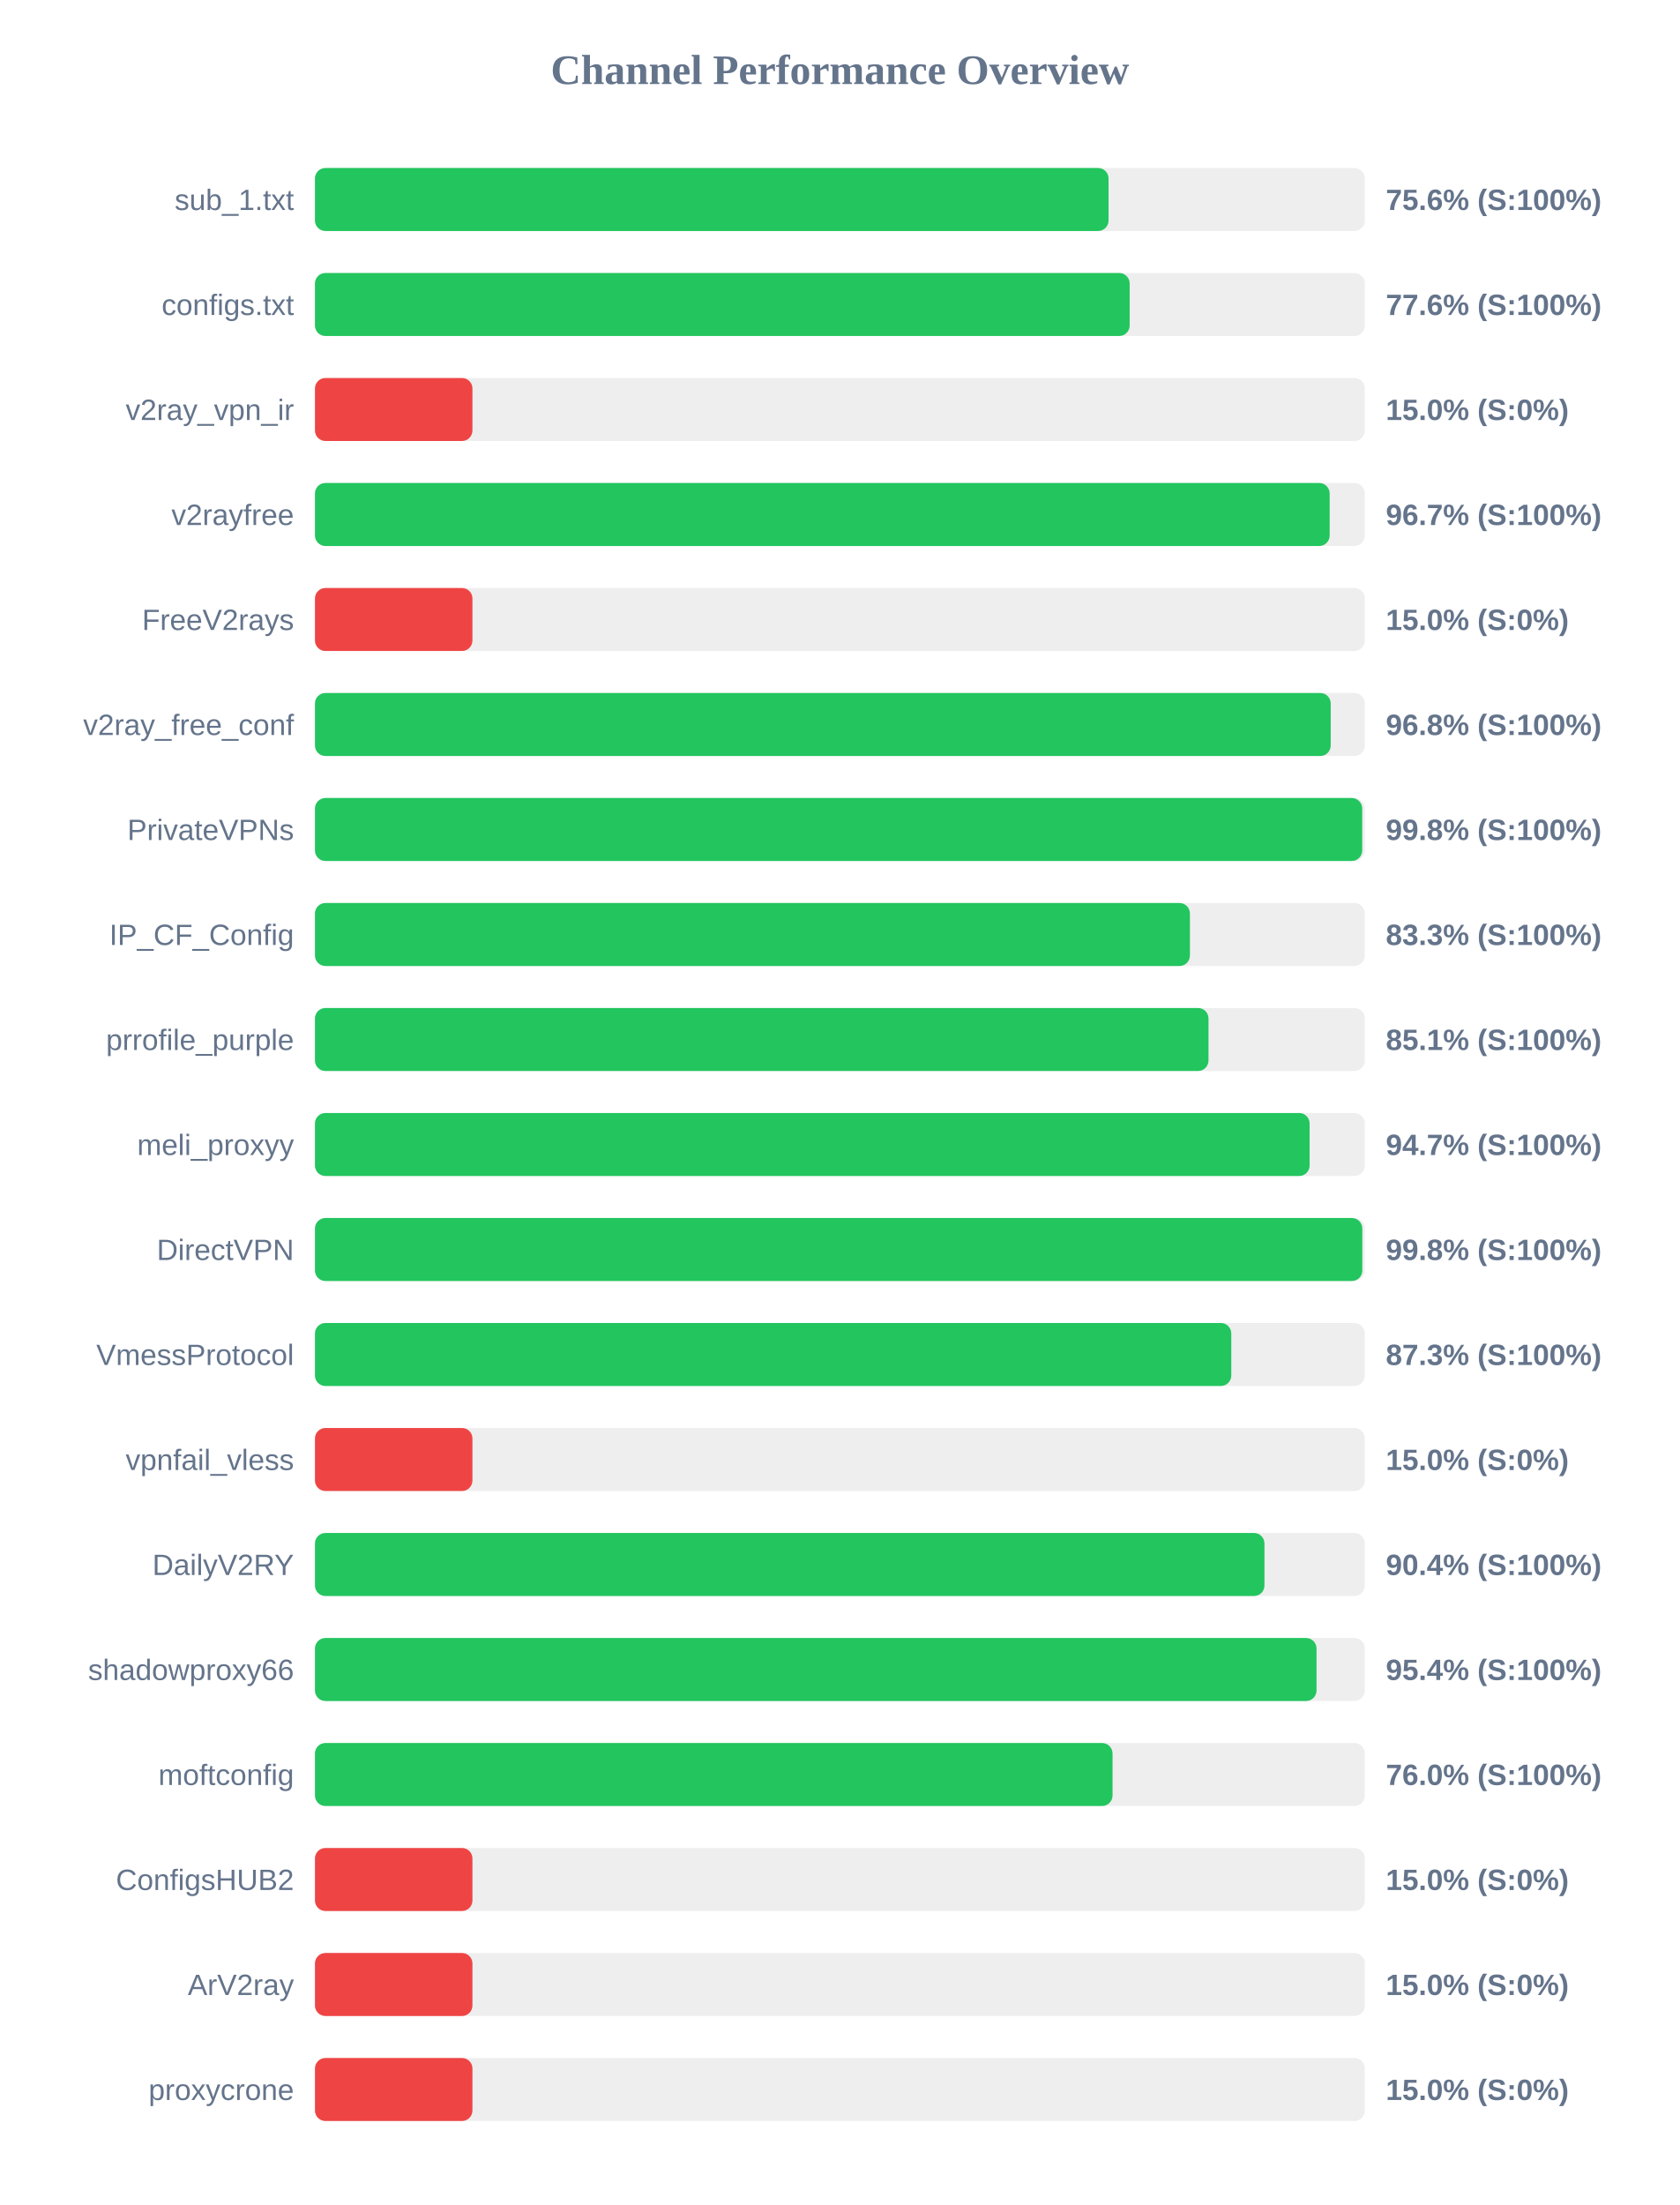
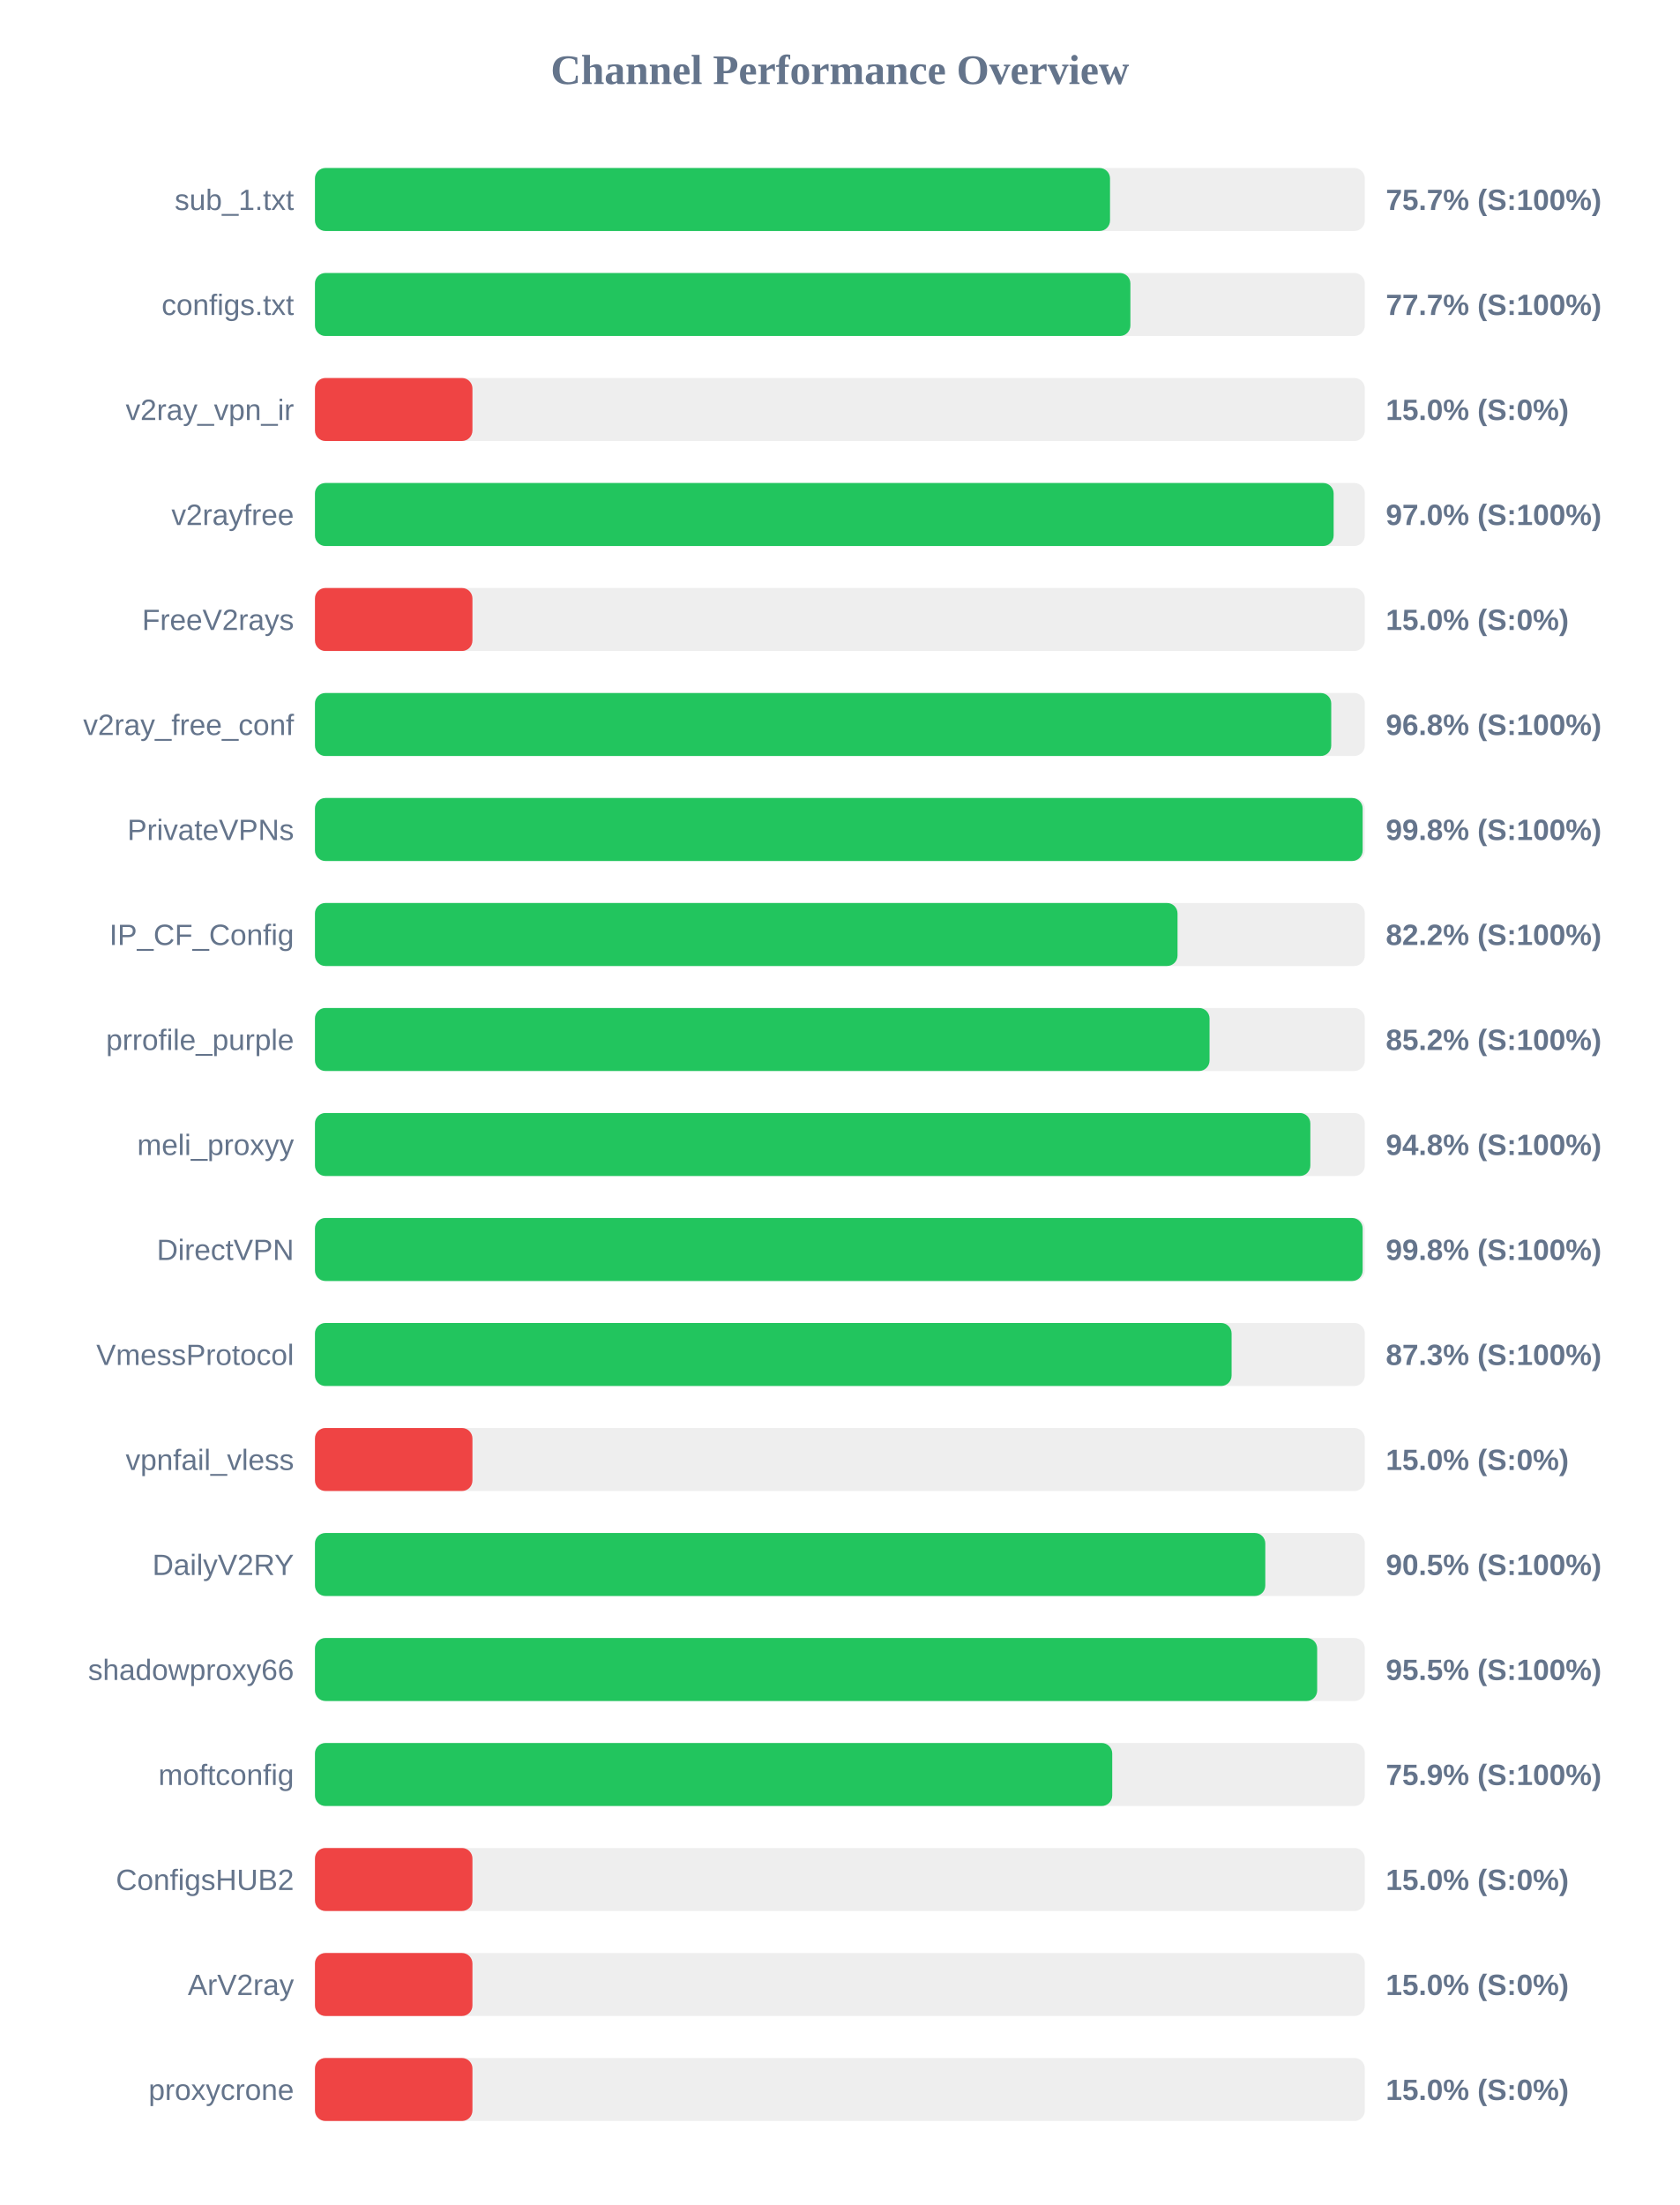
<svg xmlns="http://www.w3.org/2000/svg" width="800" height="1050" version="1.1">
  <style>
        .row { font: 14px Arial; fill: #64748b; }
        .score { font: bold 14px Arial; fill: #64748b; }
    </style>
  <text x="400" y="40" text-anchor="middle" font-size="20px" font-weight="bold" fill="#64748b">Channel Performance Overview</text>
  <rect x="150" y="80" width="500" height="30" fill="#eee" rx="5" />
-   <rect x="150" y="80" width="377.95" height="30" fill="#22c55e" rx="5" />
+   <rect x="150" y="80" width="378.65" height="30" fill="#22c55e" rx="5" />
  <text x="140" y="100" text-anchor="end" class="row">sub_1.txt</text>
-   <text x="660" y="100" text-anchor="start" class="score">75.6% (S:100%)</text>
+   <text x="660" y="100" text-anchor="start" class="score">75.7% (S:100%)</text>
  <rect x="150" y="130" width="500" height="30" fill="#eee" rx="5" />
-   <rect x="150" y="130" width="388.0" height="30" fill="#22c55e" rx="5" />
+   <rect x="150" y="130" width="388.35" height="30" fill="#22c55e" rx="5" />
  <text x="140" y="150" text-anchor="end" class="row">configs.txt</text>
-   <text x="660" y="150" text-anchor="start" class="score">77.6% (S:100%)</text>
+   <text x="660" y="150" text-anchor="start" class="score">77.7% (S:100%)</text>
  <rect x="150" y="180" width="500" height="30" fill="#eee" rx="5" />
  <rect x="150" y="180" width="75.0" height="30" fill="#ef4444" rx="5" />
  <text x="140" y="200" text-anchor="end" class="row">v2ray_vpn_ir</text>
  <text x="660" y="200" text-anchor="start" class="score">15.0% (S:0%)</text>
  <rect x="150" y="230" width="500" height="30" fill="#eee" rx="5" />
-   <rect x="150" y="230" width="483.25" height="30" fill="#22c55e" rx="5" />
+   <rect x="150" y="230" width="485.15" height="30" fill="#22c55e" rx="5" />
  <text x="140" y="250" text-anchor="end" class="row">v2rayfree</text>
-   <text x="660" y="250" text-anchor="start" class="score">96.7% (S:100%)</text>
+   <text x="660" y="250" text-anchor="start" class="score">97.0% (S:100%)</text>
  <rect x="150" y="280" width="500" height="30" fill="#eee" rx="5" />
  <rect x="150" y="280" width="75.0" height="30" fill="#ef4444" rx="5" />
  <text x="140" y="300" text-anchor="end" class="row">FreeV2rays</text>
  <text x="660" y="300" text-anchor="start" class="score">15.0% (S:0%)</text>
  <rect x="150" y="330" width="500" height="30" fill="#eee" rx="5" />
-   <rect x="150" y="330" width="483.75" height="30" fill="#22c55e" rx="5" />
+   <rect x="150" y="330" width="484.0" height="30" fill="#22c55e" rx="5" />
  <text x="140" y="350" text-anchor="end" class="row">v2ray_free_conf</text>
  <text x="660" y="350" text-anchor="start" class="score">96.8% (S:100%)</text>
  <rect x="150" y="380" width="500" height="30" fill="#eee" rx="5" />
-   <rect x="150" y="380" width="498.75" height="30" fill="#22c55e" rx="5" />
+   <rect x="150" y="380" width="498.95" height="30" fill="#22c55e" rx="5" />
  <text x="140" y="400" text-anchor="end" class="row">PrivateVPNs</text>
  <text x="660" y="400" text-anchor="start" class="score">99.8% (S:100%)</text>
  <rect x="150" y="430" width="500" height="30" fill="#eee" rx="5" />
-   <rect x="150" y="430" width="416.7" height="30" fill="#22c55e" rx="5" />
+   <rect x="150" y="430" width="410.8" height="30" fill="#22c55e" rx="5" />
  <text x="140" y="450" text-anchor="end" class="row">IP_CF_Config</text>
-   <text x="660" y="450" text-anchor="start" class="score">83.3% (S:100%)</text>
+   <text x="660" y="450" text-anchor="start" class="score">82.2% (S:100%)</text>
  <rect x="150" y="480" width="500" height="30" fill="#eee" rx="5" />
-   <rect x="150" y="480" width="425.55" height="30" fill="#22c55e" rx="5" />
+   <rect x="150" y="480" width="426.05" height="30" fill="#22c55e" rx="5" />
  <text x="140" y="500" text-anchor="end" class="row">prrofile_purple</text>
-   <text x="660" y="500" text-anchor="start" class="score">85.1% (S:100%)</text>
+   <text x="660" y="500" text-anchor="start" class="score">85.2% (S:100%)</text>
  <rect x="150" y="530" width="500" height="30" fill="#eee" rx="5" />
-   <rect x="150" y="530" width="473.7" height="30" fill="#22c55e" rx="5" />
+   <rect x="150" y="530" width="474.05" height="30" fill="#22c55e" rx="5" />
  <text x="140" y="550" text-anchor="end" class="row">meli_proxyy</text>
-   <text x="660" y="550" text-anchor="start" class="score">94.7% (S:100%)</text>
+   <text x="660" y="550" text-anchor="start" class="score">94.8% (S:100%)</text>
  <rect x="150" y="580" width="500" height="30" fill="#eee" rx="5" />
-   <rect x="150" y="580" width="498.8" height="30" fill="#22c55e" rx="5" />
+   <rect x="150" y="580" width="498.95" height="30" fill="#22c55e" rx="5" />
  <text x="140" y="600" text-anchor="end" class="row">DirectVPN</text>
  <text x="660" y="600" text-anchor="start" class="score">99.8% (S:100%)</text>
  <rect x="150" y="630" width="500" height="30" fill="#eee" rx="5" />
-   <rect x="150" y="630" width="436.4" height="30" fill="#22c55e" rx="5" />
+   <rect x="150" y="630" width="436.55" height="30" fill="#22c55e" rx="5" />
  <text x="140" y="650" text-anchor="end" class="row">VmessProtocol</text>
  <text x="660" y="650" text-anchor="start" class="score">87.3% (S:100%)</text>
  <rect x="150" y="680" width="500" height="30" fill="#eee" rx="5" />
  <rect x="150" y="680" width="75.0" height="30" fill="#ef4444" rx="5" />
  <text x="140" y="700" text-anchor="end" class="row">vpnfail_vless</text>
  <text x="660" y="700" text-anchor="start" class="score">15.0% (S:0%)</text>
  <rect x="150" y="730" width="500" height="30" fill="#eee" rx="5" />
-   <rect x="150" y="730" width="452.2" height="30" fill="#22c55e" rx="5" />
+   <rect x="150" y="730" width="452.6" height="30" fill="#22c55e" rx="5" />
  <text x="140" y="750" text-anchor="end" class="row">DailyV2RY</text>
-   <text x="660" y="750" text-anchor="start" class="score">90.4% (S:100%)</text>
+   <text x="660" y="750" text-anchor="start" class="score">90.5% (S:100%)</text>
  <rect x="150" y="780" width="500" height="30" fill="#eee" rx="5" />
-   <rect x="150" y="780" width="477.0" height="30" fill="#22c55e" rx="5" />
+   <rect x="150" y="780" width="477.3" height="30" fill="#22c55e" rx="5" />
  <text x="140" y="800" text-anchor="end" class="row">shadowproxy66</text>
-   <text x="660" y="800" text-anchor="start" class="score">95.4% (S:100%)</text>
+   <text x="660" y="800" text-anchor="start" class="score">95.5% (S:100%)</text>
  <rect x="150" y="830" width="500" height="30" fill="#eee" rx="5" />
-   <rect x="150" y="830" width="379.85" height="30" fill="#22c55e" rx="5" />
+   <rect x="150" y="830" width="379.7" height="30" fill="#22c55e" rx="5" />
  <text x="140" y="850" text-anchor="end" class="row">moftconfig</text>
-   <text x="660" y="850" text-anchor="start" class="score">76.0% (S:100%)</text>
+   <text x="660" y="850" text-anchor="start" class="score">75.9% (S:100%)</text>
  <rect x="150" y="880" width="500" height="30" fill="#eee" rx="5" />
  <rect x="150" y="880" width="75.0" height="30" fill="#ef4444" rx="5" />
  <text x="140" y="900" text-anchor="end" class="row">ConfigsHUB2</text>
  <text x="660" y="900" text-anchor="start" class="score">15.0% (S:0%)</text>
  <rect x="150" y="930" width="500" height="30" fill="#eee" rx="5" />
  <rect x="150" y="930" width="75.0" height="30" fill="#ef4444" rx="5" />
  <text x="140" y="950" text-anchor="end" class="row">ArV2ray</text>
  <text x="660" y="950" text-anchor="start" class="score">15.0% (S:0%)</text>
  <rect x="150" y="980" width="500" height="30" fill="#eee" rx="5" />
  <rect x="150" y="980" width="75.0" height="30" fill="#ef4444" rx="5" />
  <text x="140" y="1000" text-anchor="end" class="row">proxycrone</text>
  <text x="660" y="1000" text-anchor="start" class="score">15.0% (S:0%)</text>
</svg>
